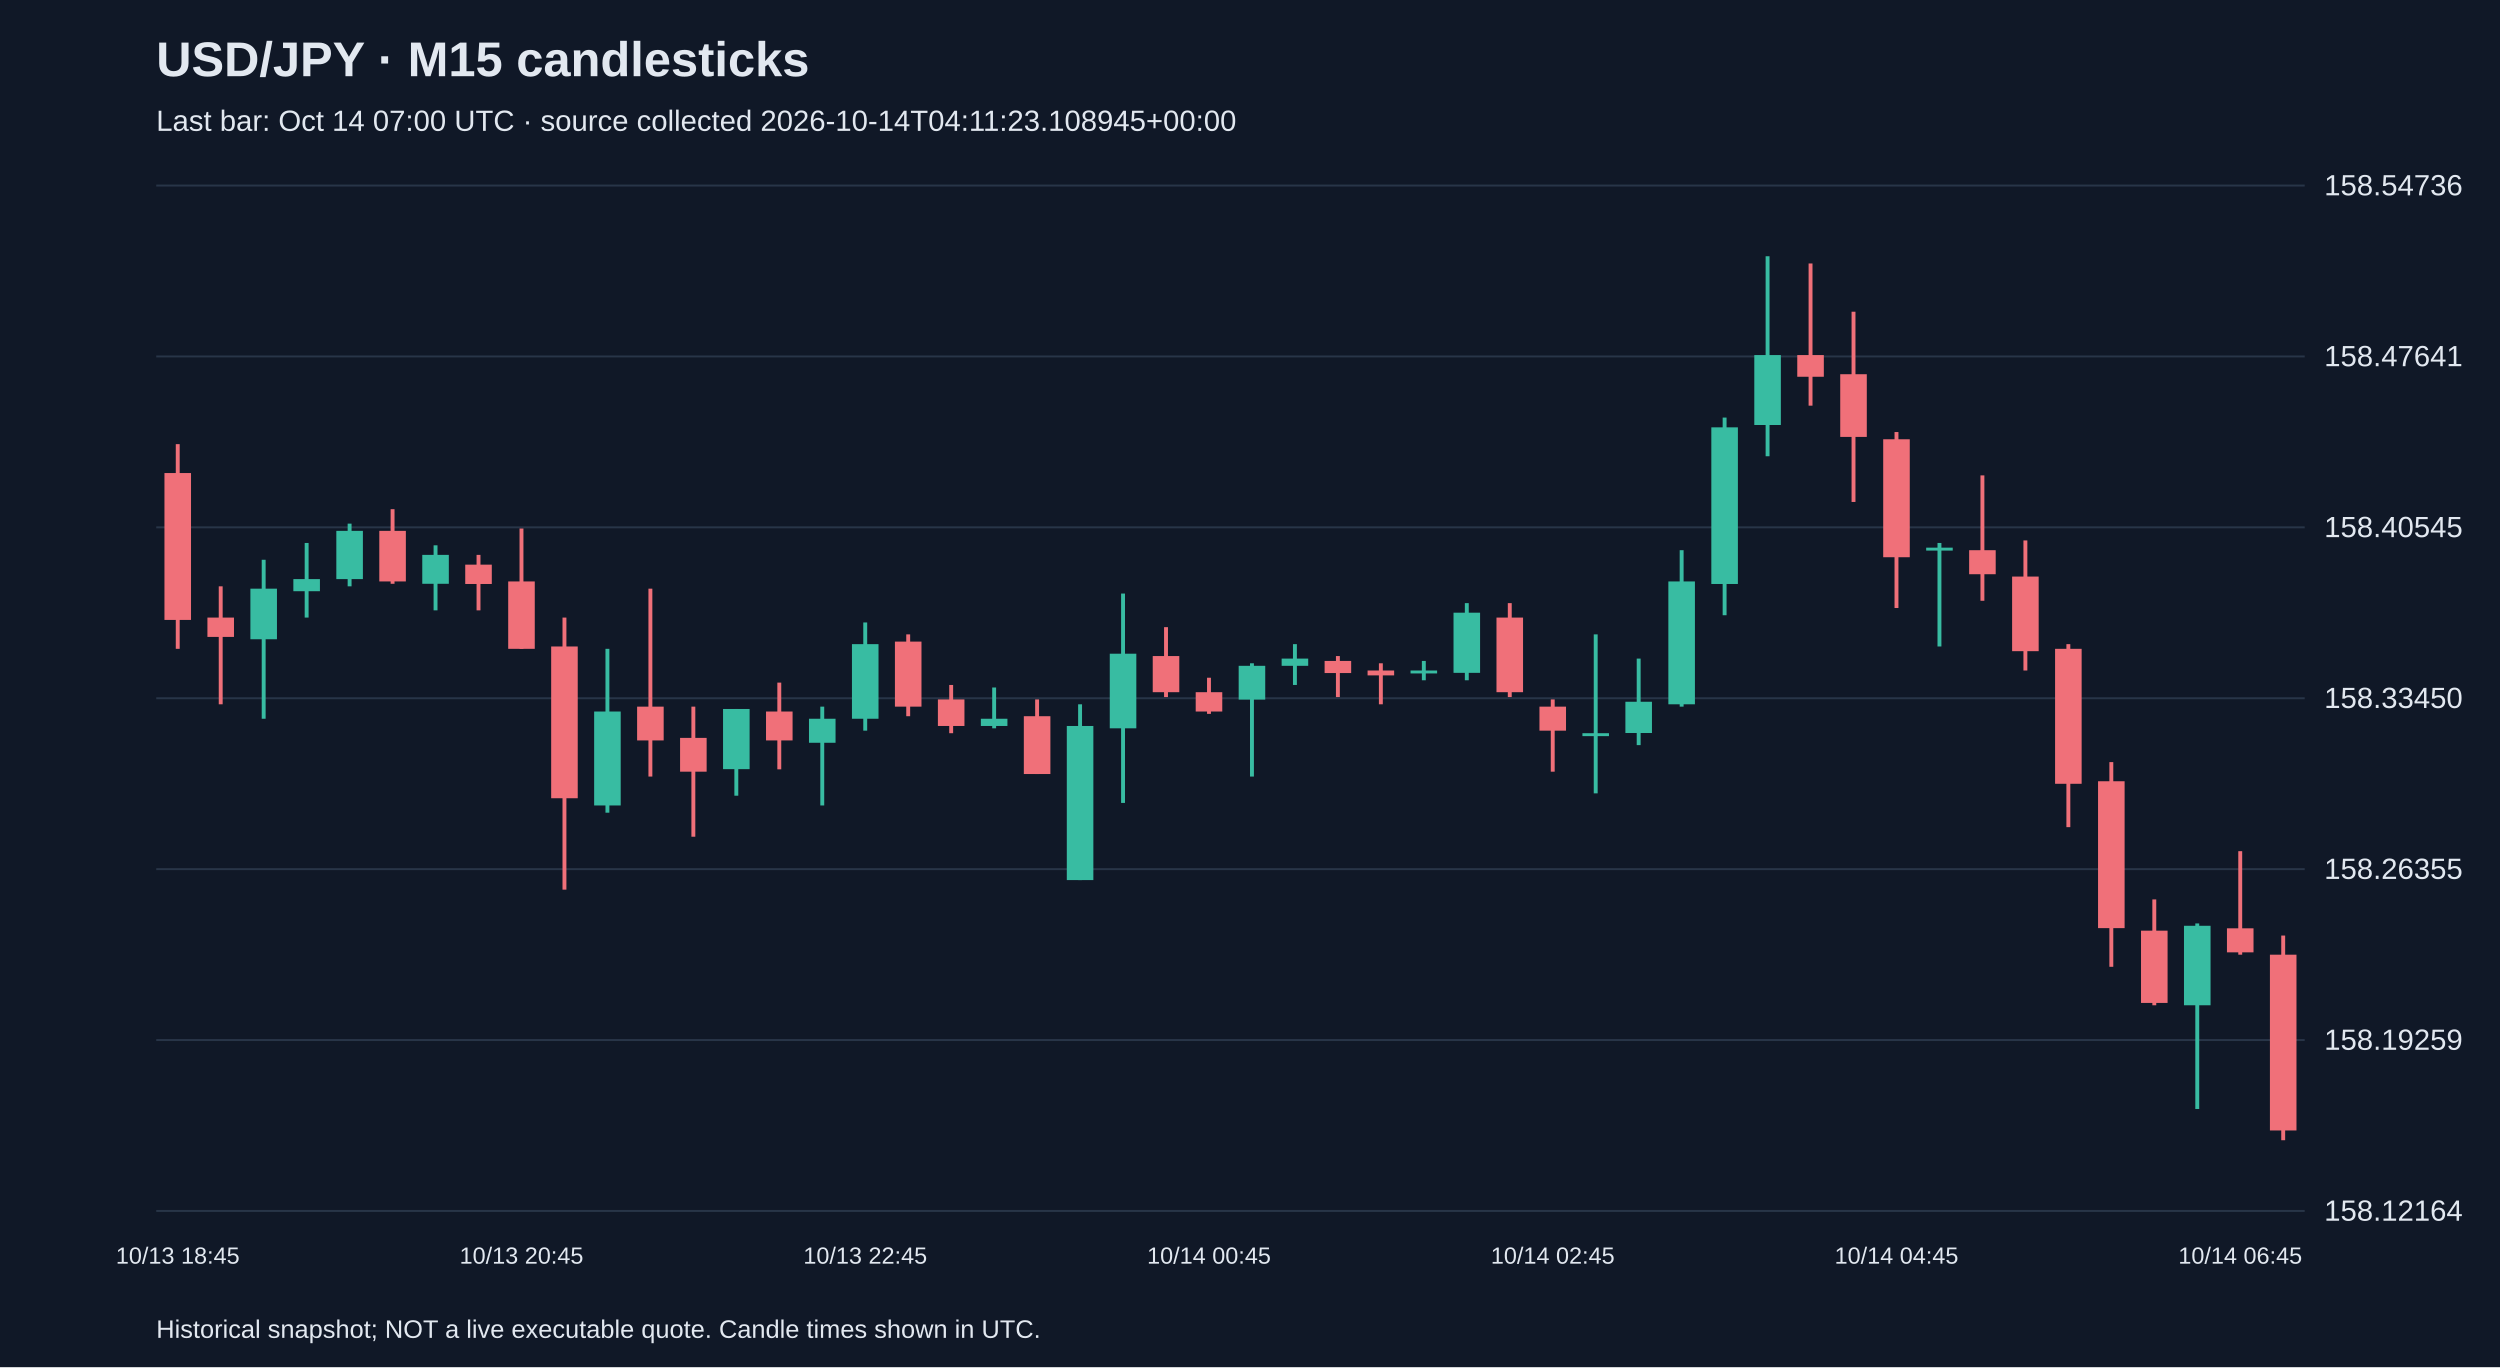
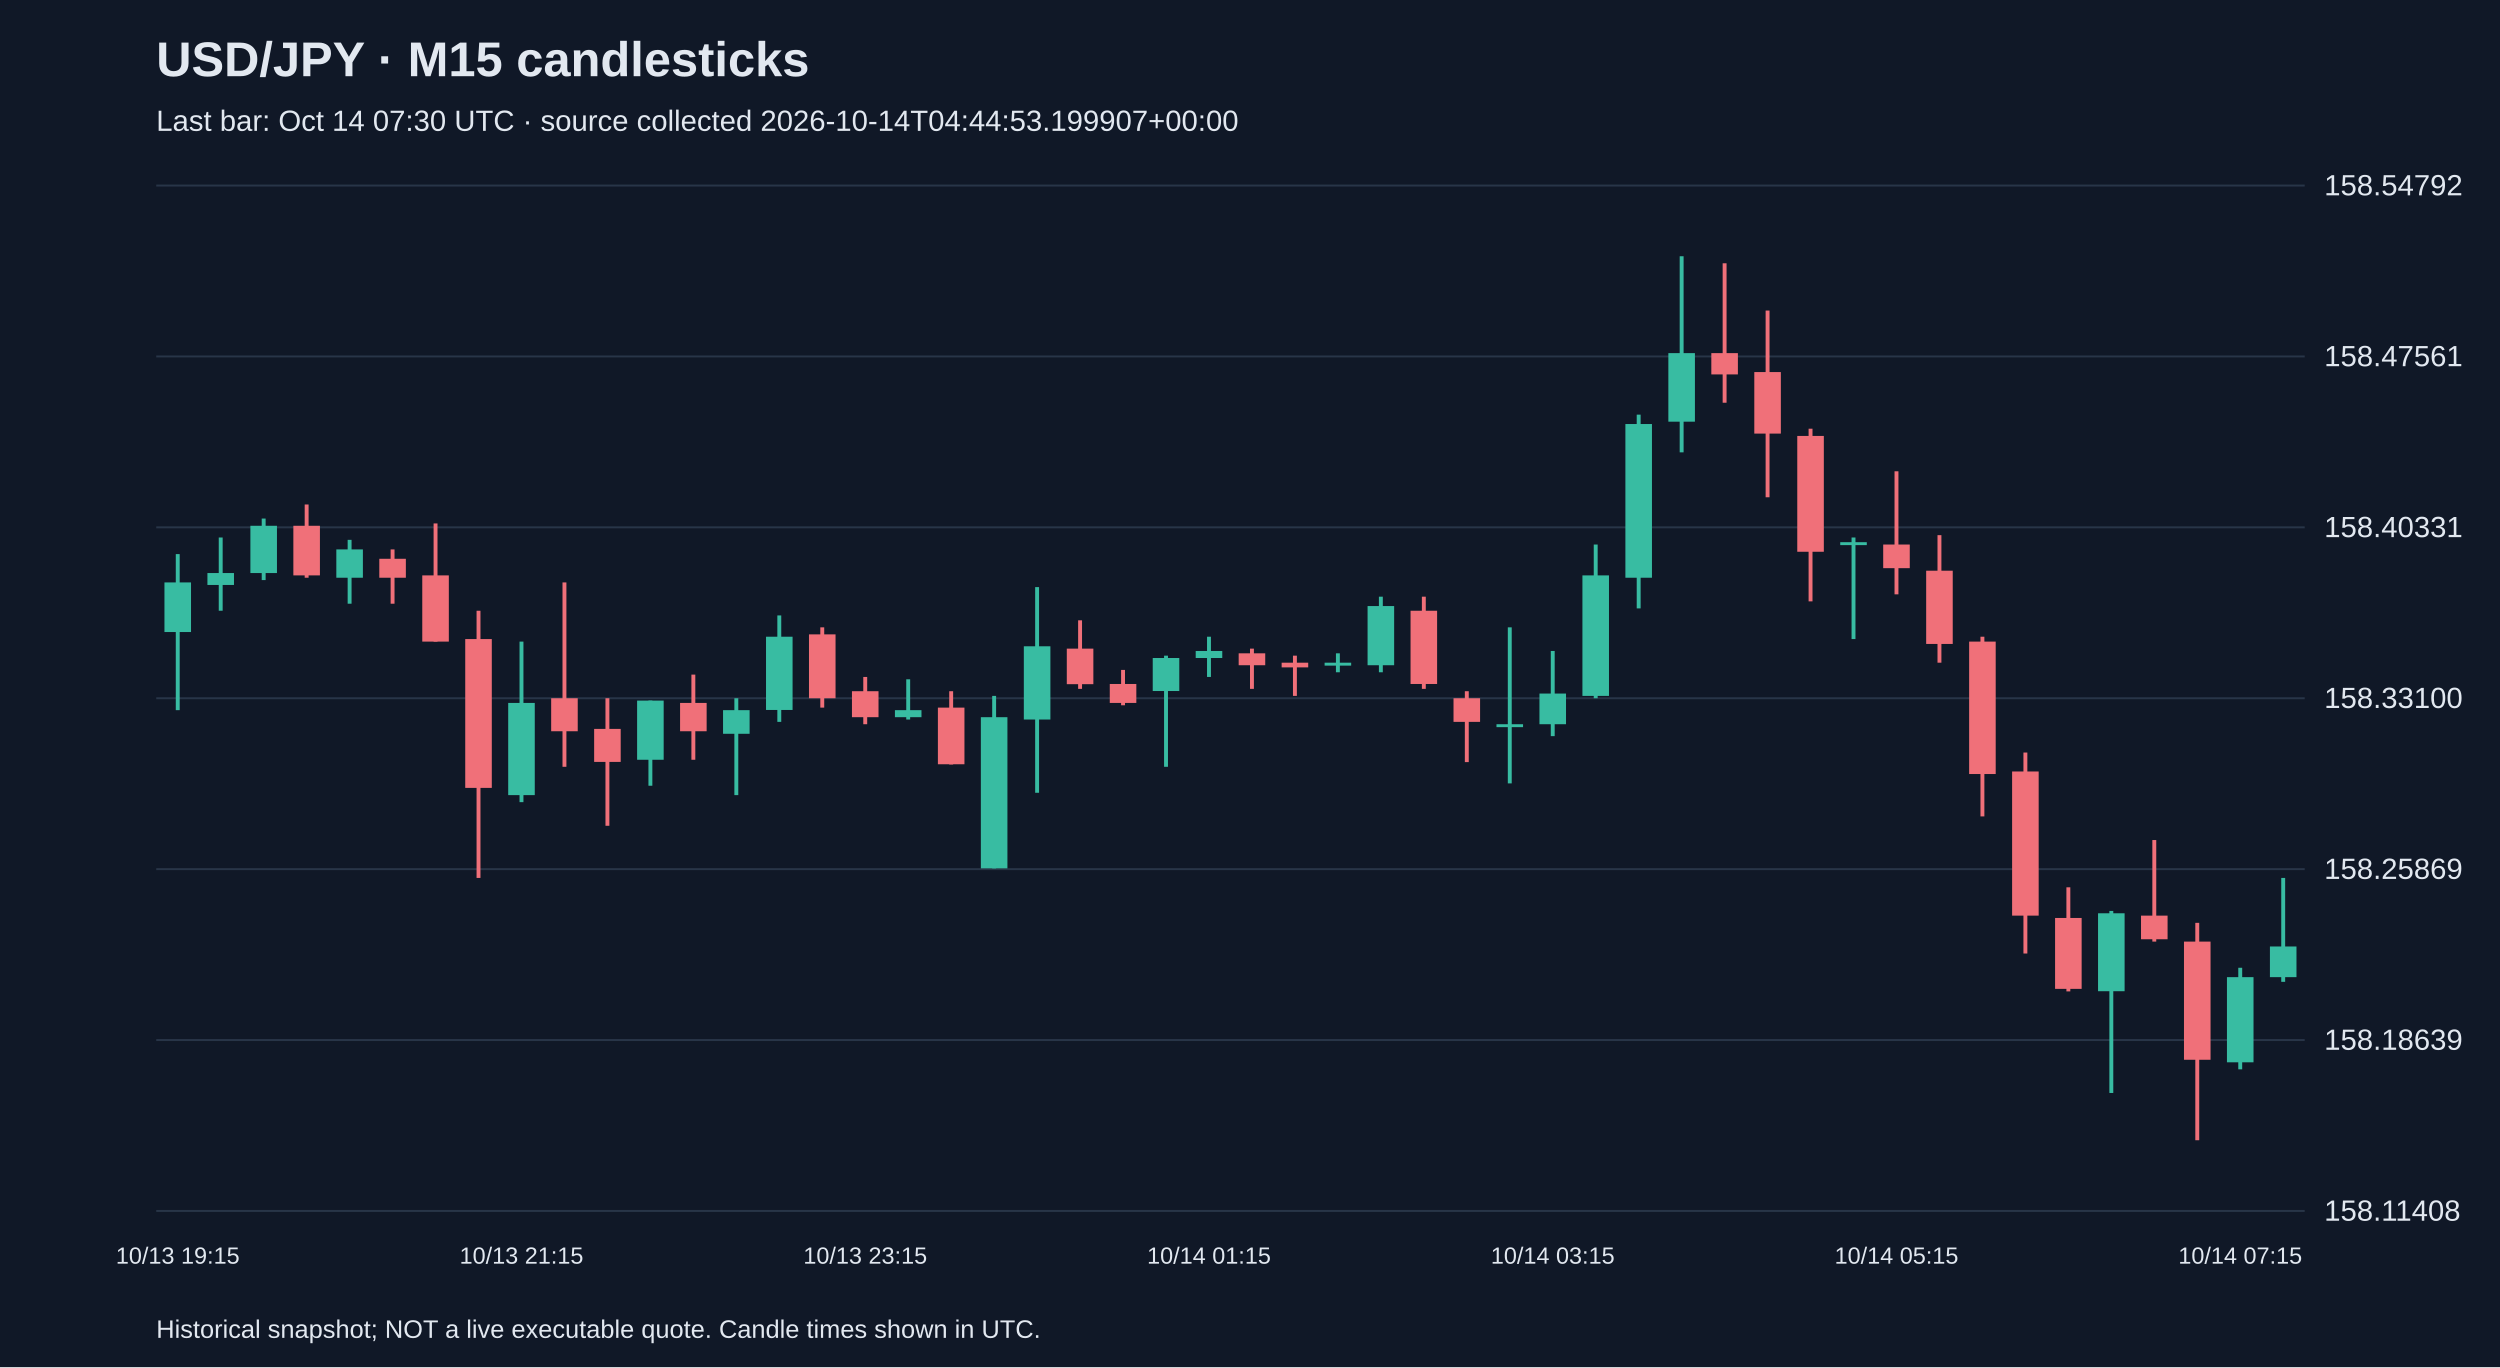
<svg xmlns="http://www.w3.org/2000/svg" viewBox="0 0 1280 700">
  <rect width="100%" height="100%" fill="#101827" />
  <style>text{font-family:Arial,sans-serif;fill:#e2e8f0}</style>
  <text x="80" y="39" font-size="25" font-weight="bold">USD/JPY · M15 candlesticks</text>
-   <text x="80" y="67" font-size="15" fill="#a6b1c5">Last bar: Oct 14 07:00 UTC · source collected 2026-10-14T04:11:23.108945+00:00</text>
+   <text x="80" y="67" font-size="15" fill="#a6b1c5">Last bar: Oct 14 07:30 UTC · source collected 2026-10-14T04:44:53.199907+00:00</text>
  <line x1="80" y1="620.0" x2="1180" y2="620.0" stroke="#283548" />
-   <text x="1190" y="625.0" font-size="15">158.12164</text>
+   <text x="1190" y="625.0" font-size="15">158.11408</text>
  <line x1="80" y1="532.5" x2="1180" y2="532.5" stroke="#283548" />
-   <text x="1190" y="537.5" font-size="15">158.19259</text>
+   <text x="1190" y="537.5" font-size="15">158.18639</text>
  <line x1="80" y1="445.0" x2="1180" y2="445.0" stroke="#283548" />
-   <text x="1190" y="450.0" font-size="15">158.26355</text>
+   <text x="1190" y="450.0" font-size="15">158.25869</text>
  <line x1="80" y1="357.5" x2="1180" y2="357.5" stroke="#283548" />
-   <text x="1190" y="362.5" font-size="15">158.33450</text>
+   <text x="1190" y="362.5" font-size="15">158.33100</text>
  <line x1="80" y1="270.0" x2="1180" y2="270.0" stroke="#283548" />
-   <text x="1190" y="275.0" font-size="15">158.40545</text>
+   <text x="1190" y="275.0" font-size="15">158.40331</text>
  <line x1="80" y1="182.5" x2="1180" y2="182.5" stroke="#283548" />
-   <text x="1190" y="187.5" font-size="15">158.47641</text>
+   <text x="1190" y="187.5" font-size="15">158.47561</text>
  <line x1="80" y1="95.0" x2="1180" y2="95.0" stroke="#283548" />
-   <text x="1190" y="100.0" font-size="15">158.54736</text>
-   <line x1="91.0" y1="227.4" x2="91.0" y2="332.2" stroke="#f07079" stroke-width="2" />
-   <rect x="84.2" y="242.2" width="13.6" height="75.2" fill="#f07079" />
-   <text x="91.0" y="647" text-anchor="middle" font-size="12">10/13 18:45</text>
-   <line x1="113.0" y1="300.2" x2="113.0" y2="360.6" stroke="#f07079" stroke-width="2" />
-   <rect x="106.2" y="316.2" width="13.6" height="9.9" fill="#f07079" />
-   <line x1="135.0" y1="286.6" x2="135.0" y2="368.0" stroke="#38bca2" stroke-width="2" />
-   <rect x="128.2" y="301.4" width="13.6" height="25.9" fill="#38bca2" />
-   <line x1="157.0" y1="278.0" x2="157.0" y2="316.2" stroke="#38bca2" stroke-width="2" />
-   <rect x="150.2" y="296.5" width="13.6" height="6.2" fill="#38bca2" />
-   <line x1="179.0" y1="268.1" x2="179.0" y2="300.2" stroke="#38bca2" stroke-width="2" />
-   <rect x="172.2" y="271.8" width="13.6" height="24.7" fill="#38bca2" />
-   <line x1="201.0" y1="260.7" x2="201.0" y2="298.9" stroke="#f07079" stroke-width="2" />
-   <rect x="194.2" y="271.8" width="13.6" height="25.9" fill="#f07079" />
-   <line x1="223.0" y1="279.2" x2="223.0" y2="312.5" stroke="#38bca2" stroke-width="2" />
-   <rect x="216.2" y="284.1" width="13.6" height="14.8" fill="#38bca2" />
-   <line x1="245.0" y1="284.1" x2="245.0" y2="312.5" stroke="#f07079" stroke-width="2" />
-   <rect x="238.2" y="289.1" width="13.6" height="9.9" fill="#f07079" />
-   <line x1="267.0" y1="270.6" x2="267.0" y2="332.2" stroke="#f07079" stroke-width="2" />
-   <rect x="260.2" y="297.7" width="13.6" height="34.5" fill="#f07079" />
-   <text x="267.0" y="647" text-anchor="middle" font-size="12">10/13 20:45</text>
-   <line x1="289.0" y1="316.2" x2="289.0" y2="455.5" stroke="#f07079" stroke-width="2" />
-   <rect x="282.2" y="331.0" width="13.6" height="77.7" fill="#f07079" />
-   <line x1="311.0" y1="332.2" x2="311.0" y2="416.1" stroke="#38bca2" stroke-width="2" />
-   <rect x="304.2" y="364.3" width="13.6" height="48.1" fill="#38bca2" />
-   <line x1="333.0" y1="301.4" x2="333.0" y2="397.6" stroke="#f07079" stroke-width="2" />
-   <rect x="326.2" y="361.8" width="13.6" height="17.3" fill="#f07079" />
-   <line x1="355.0" y1="361.8" x2="355.0" y2="428.4" stroke="#f07079" stroke-width="2" />
-   <rect x="348.2" y="377.8" width="13.6" height="17.3" fill="#f07079" />
-   <line x1="377.0" y1="363.0" x2="377.0" y2="407.4" stroke="#38bca2" stroke-width="2" />
-   <rect x="370.2" y="363.0" width="13.6" height="30.8" fill="#38bca2" />
-   <line x1="399.0" y1="349.5" x2="399.0" y2="393.9" stroke="#f07079" stroke-width="2" />
-   <rect x="392.2" y="364.3" width="13.6" height="14.8" fill="#f07079" />
-   <line x1="421.0" y1="361.8" x2="421.0" y2="412.4" stroke="#38bca2" stroke-width="2" />
-   <rect x="414.2" y="368.0" width="13.6" height="12.3" fill="#38bca2" />
-   <line x1="443.0" y1="318.7" x2="443.0" y2="374.1" stroke="#38bca2" stroke-width="2" />
-   <rect x="436.2" y="329.8" width="13.6" height="38.2" fill="#38bca2" />
-   <text x="443.0" y="647" text-anchor="middle" font-size="12">10/13 22:45</text>
-   <line x1="465.0" y1="324.8" x2="465.0" y2="366.7" stroke="#f07079" stroke-width="2" />
-   <rect x="458.2" y="328.5" width="13.6" height="33.3" fill="#f07079" />
-   <line x1="487.0" y1="350.7" x2="487.0" y2="375.4" stroke="#f07079" stroke-width="2" />
-   <rect x="480.2" y="358.1" width="13.6" height="13.6" fill="#f07079" />
-   <line x1="509.0" y1="352.0" x2="509.0" y2="372.9" stroke="#38bca2" stroke-width="2" />
-   <rect x="502.2" y="368.0" width="13.6" height="3.7" fill="#38bca2" />
-   <line x1="531.0" y1="358.1" x2="531.0" y2="396.3" stroke="#f07079" stroke-width="2" />
-   <rect x="524.2" y="366.7" width="13.6" height="29.6" fill="#f07079" />
-   <line x1="553.0" y1="360.6" x2="553.0" y2="450.6" stroke="#38bca2" stroke-width="2" />
-   <rect x="546.2" y="371.7" width="13.6" height="78.9" fill="#38bca2" />
-   <line x1="575.0" y1="303.9" x2="575.0" y2="411.1" stroke="#38bca2" stroke-width="2" />
-   <rect x="568.2" y="334.7" width="13.6" height="38.2" fill="#38bca2" />
-   <line x1="597.0" y1="321.1" x2="597.0" y2="356.9" stroke="#f07079" stroke-width="2" />
-   <rect x="590.2" y="335.9" width="13.6" height="18.5" fill="#f07079" />
-   <line x1="619.0" y1="347.0" x2="619.0" y2="365.5" stroke="#f07079" stroke-width="2" />
-   <rect x="612.2" y="354.4" width="13.6" height="9.9" fill="#f07079" />
-   <text x="619.0" y="647" text-anchor="middle" font-size="12">10/14 00:45</text>
-   <line x1="641.0" y1="339.6" x2="641.0" y2="397.6" stroke="#38bca2" stroke-width="2" />
-   <rect x="634.2" y="340.9" width="13.6" height="17.3" fill="#38bca2" />
-   <line x1="663.0" y1="329.8" x2="663.0" y2="350.7" stroke="#38bca2" stroke-width="2" />
-   <rect x="656.2" y="337.2" width="13.6" height="3.7" fill="#38bca2" />
-   <line x1="685.0" y1="335.9" x2="685.0" y2="356.9" stroke="#f07079" stroke-width="2" />
-   <rect x="678.2" y="338.4" width="13.6" height="6.2" fill="#f07079" />
-   <line x1="707.0" y1="339.6" x2="707.0" y2="360.6" stroke="#f07079" stroke-width="2" />
-   <rect x="700.2" y="343.3" width="13.6" height="2.5" fill="#f07079" />
-   <line x1="729.0" y1="338.4" x2="729.0" y2="348.3" stroke="#38bca2" stroke-width="2" />
-   <rect x="722.2" y="343.3" width="13.6" height="1.5" fill="#38bca2" />
-   <line x1="751.0" y1="308.8" x2="751.0" y2="348.3" stroke="#38bca2" stroke-width="2" />
-   <rect x="744.2" y="313.7" width="13.6" height="30.8" fill="#38bca2" />
-   <line x1="773.0" y1="308.8" x2="773.0" y2="356.9" stroke="#f07079" stroke-width="2" />
-   <rect x="766.2" y="316.2" width="13.6" height="38.2" fill="#f07079" />
-   <line x1="795.0" y1="358.1" x2="795.0" y2="395.1" stroke="#f07079" stroke-width="2" />
-   <rect x="788.2" y="361.8" width="13.6" height="12.3" fill="#f07079" />
-   <text x="795.0" y="647" text-anchor="middle" font-size="12">10/14 02:45</text>
-   <line x1="817.0" y1="324.8" x2="817.0" y2="406.2" stroke="#38bca2" stroke-width="2" />
-   <rect x="810.2" y="375.4" width="13.6" height="1.5" fill="#38bca2" />
-   <line x1="839.0" y1="337.2" x2="839.0" y2="381.5" stroke="#38bca2" stroke-width="2" />
-   <rect x="832.2" y="359.3" width="13.6" height="16.0" fill="#38bca2" />
-   <line x1="861.0" y1="281.7" x2="861.0" y2="361.8" stroke="#38bca2" stroke-width="2" />
-   <rect x="854.2" y="297.7" width="13.6" height="62.9" fill="#38bca2" />
-   <line x1="883.0" y1="213.8" x2="883.0" y2="315.0" stroke="#38bca2" stroke-width="2" />
-   <rect x="876.2" y="218.8" width="13.6" height="80.2" fill="#38bca2" />
-   <line x1="905.0" y1="131.2" x2="905.0" y2="233.6" stroke="#38bca2" stroke-width="2" />
-   <rect x="898.2" y="181.8" width="13.6" height="35.8" fill="#38bca2" />
-   <line x1="927.0" y1="134.9" x2="927.0" y2="207.7" stroke="#f07079" stroke-width="2" />
-   <rect x="920.2" y="181.8" width="13.6" height="11.1" fill="#f07079" />
-   <line x1="949.0" y1="159.6" x2="949.0" y2="257.0" stroke="#f07079" stroke-width="2" />
-   <rect x="942.2" y="191.6" width="13.6" height="32.1" fill="#f07079" />
-   <line x1="971.0" y1="221.2" x2="971.0" y2="311.3" stroke="#f07079" stroke-width="2" />
-   <rect x="964.2" y="224.9" width="13.6" height="60.4" fill="#f07079" />
-   <text x="971.0" y="647" text-anchor="middle" font-size="12">10/14 04:45</text>
-   <line x1="993.0" y1="278.0" x2="993.0" y2="331.0" stroke="#38bca2" stroke-width="2" />
-   <rect x="986.2" y="280.4" width="13.6" height="1.5" fill="#38bca2" />
-   <line x1="1015.0" y1="243.4" x2="1015.0" y2="307.6" stroke="#f07079" stroke-width="2" />
-   <rect x="1008.2" y="281.7" width="13.6" height="12.3" fill="#f07079" />
-   <line x1="1037.0" y1="276.7" x2="1037.0" y2="343.3" stroke="#f07079" stroke-width="2" />
-   <rect x="1030.2" y="295.2" width="13.6" height="38.2" fill="#f07079" />
-   <line x1="1059.0" y1="329.8" x2="1059.0" y2="423.5" stroke="#f07079" stroke-width="2" />
-   <rect x="1052.2" y="332.2" width="13.6" height="69.1" fill="#f07079" />
-   <line x1="1081.0" y1="390.2" x2="1081.0" y2="495.0" stroke="#f07079" stroke-width="2" />
-   <rect x="1074.2" y="400.0" width="13.6" height="75.2" fill="#f07079" />
-   <line x1="1103.0" y1="460.5" x2="1103.0" y2="514.7" stroke="#f07079" stroke-width="2" />
-   <rect x="1096.2" y="476.5" width="13.6" height="37.0" fill="#f07079" />
-   <line x1="1125.0" y1="472.8" x2="1125.0" y2="567.8" stroke="#38bca2" stroke-width="2" />
-   <rect x="1118.2" y="474.0" width="13.6" height="40.7" fill="#38bca2" />
-   <line x1="1147.0" y1="435.8" x2="1147.0" y2="488.8" stroke="#f07079" stroke-width="2" />
-   <rect x="1140.2" y="475.3" width="13.6" height="12.3" fill="#f07079" />
-   <text x="1147.0" y="647" text-anchor="middle" font-size="12">10/14 06:45</text>
-   <line x1="1169.0" y1="479.0" x2="1169.0" y2="583.8" stroke="#f07079" stroke-width="2" />
-   <rect x="1162.2" y="488.8" width="13.6" height="90.0" fill="#f07079" />
+   <text x="1190" y="100.0" font-size="15">158.54792</text>
+   <line x1="91.0" y1="283.7" x2="91.0" y2="363.6" stroke="#38bca2" stroke-width="2" />
+   <rect x="84.2" y="298.2" width="13.6" height="25.4" fill="#38bca2" />
+   <text x="91.0" y="647" text-anchor="middle" font-size="12">10/13 19:15</text>
+   <line x1="113.0" y1="275.2" x2="113.0" y2="312.7" stroke="#38bca2" stroke-width="2" />
+   <rect x="106.2" y="293.4" width="13.6" height="6.1" fill="#38bca2" />
+   <line x1="135.0" y1="265.5" x2="135.0" y2="297.0" stroke="#38bca2" stroke-width="2" />
+   <rect x="128.2" y="269.2" width="13.6" height="24.2" fill="#38bca2" />
+   <line x1="157.0" y1="258.3" x2="157.0" y2="295.8" stroke="#f07079" stroke-width="2" />
+   <rect x="150.2" y="269.2" width="13.6" height="25.4" fill="#f07079" />
+   <line x1="179.0" y1="276.4" x2="179.0" y2="309.1" stroke="#38bca2" stroke-width="2" />
+   <rect x="172.2" y="281.3" width="13.6" height="14.5" fill="#38bca2" />
+   <line x1="201.0" y1="281.3" x2="201.0" y2="309.1" stroke="#f07079" stroke-width="2" />
+   <rect x="194.2" y="286.1" width="13.6" height="9.7" fill="#f07079" />
+   <line x1="223.0" y1="268.0" x2="223.0" y2="328.5" stroke="#f07079" stroke-width="2" />
+   <rect x="216.2" y="294.6" width="13.6" height="33.9" fill="#f07079" />
+   <line x1="245.0" y1="312.7" x2="245.0" y2="449.5" stroke="#f07079" stroke-width="2" />
+   <rect x="238.2" y="327.2" width="13.6" height="76.2" fill="#f07079" />
+   <line x1="267.0" y1="328.5" x2="267.0" y2="410.7" stroke="#38bca2" stroke-width="2" />
+   <rect x="260.2" y="359.9" width="13.6" height="47.2" fill="#38bca2" />
+   <text x="267.0" y="647" text-anchor="middle" font-size="12">10/13 21:15</text>
+   <line x1="289.0" y1="298.2" x2="289.0" y2="392.6" stroke="#f07079" stroke-width="2" />
+   <rect x="282.2" y="357.5" width="13.6" height="16.9" fill="#f07079" />
+   <line x1="311.0" y1="357.5" x2="311.0" y2="422.8" stroke="#f07079" stroke-width="2" />
+   <rect x="304.2" y="373.2" width="13.6" height="16.9" fill="#f07079" />
+   <line x1="333.0" y1="358.7" x2="333.0" y2="402.3" stroke="#38bca2" stroke-width="2" />
+   <rect x="326.2" y="358.7" width="13.6" height="30.3" fill="#38bca2" />
+   <line x1="355.0" y1="345.4" x2="355.0" y2="389.0" stroke="#f07079" stroke-width="2" />
+   <rect x="348.2" y="359.9" width="13.6" height="14.5" fill="#f07079" />
+   <line x1="377.0" y1="357.5" x2="377.0" y2="407.1" stroke="#38bca2" stroke-width="2" />
+   <rect x="370.2" y="363.6" width="13.6" height="12.1" fill="#38bca2" />
+   <line x1="399.0" y1="315.1" x2="399.0" y2="369.6" stroke="#38bca2" stroke-width="2" />
+   <rect x="392.2" y="326.0" width="13.6" height="37.5" fill="#38bca2" />
+   <line x1="421.0" y1="321.2" x2="421.0" y2="362.3" stroke="#f07079" stroke-width="2" />
+   <rect x="414.2" y="324.8" width="13.6" height="32.7" fill="#f07079" />
+   <line x1="443.0" y1="346.6" x2="443.0" y2="370.8" stroke="#f07079" stroke-width="2" />
+   <rect x="436.2" y="353.9" width="13.6" height="13.3" fill="#f07079" />
+   <text x="443.0" y="647" text-anchor="middle" font-size="12">10/13 23:15</text>
+   <line x1="465.0" y1="347.8" x2="465.0" y2="368.4" stroke="#38bca2" stroke-width="2" />
+   <rect x="458.2" y="363.6" width="13.6" height="3.6" fill="#38bca2" />
+   <line x1="487.0" y1="353.9" x2="487.0" y2="391.4" stroke="#f07079" stroke-width="2" />
+   <rect x="480.2" y="362.3" width="13.6" height="29.0" fill="#f07079" />
+   <line x1="509.0" y1="356.3" x2="509.0" y2="444.6" stroke="#38bca2" stroke-width="2" />
+   <rect x="502.2" y="367.2" width="13.6" height="77.4" fill="#38bca2" />
+   <line x1="531.0" y1="300.6" x2="531.0" y2="405.9" stroke="#38bca2" stroke-width="2" />
+   <rect x="524.2" y="330.9" width="13.6" height="37.5" fill="#38bca2" />
+   <line x1="553.0" y1="317.6" x2="553.0" y2="352.7" stroke="#f07079" stroke-width="2" />
+   <rect x="546.2" y="332.1" width="13.6" height="18.2" fill="#f07079" />
+   <line x1="575.0" y1="343.0" x2="575.0" y2="361.1" stroke="#f07079" stroke-width="2" />
+   <rect x="568.2" y="350.2" width="13.6" height="9.7" fill="#f07079" />
+   <line x1="597.0" y1="335.7" x2="597.0" y2="392.6" stroke="#38bca2" stroke-width="2" />
+   <rect x="590.2" y="336.9" width="13.6" height="16.9" fill="#38bca2" />
+   <line x1="619.0" y1="326.0" x2="619.0" y2="346.6" stroke="#38bca2" stroke-width="2" />
+   <rect x="612.2" y="333.3" width="13.6" height="3.6" fill="#38bca2" />
+   <text x="619.0" y="647" text-anchor="middle" font-size="12">10/14 01:15</text>
+   <line x1="641.0" y1="332.1" x2="641.0" y2="352.7" stroke="#f07079" stroke-width="2" />
+   <rect x="634.2" y="334.5" width="13.6" height="6.1" fill="#f07079" />
+   <line x1="663.0" y1="335.7" x2="663.0" y2="356.3" stroke="#f07079" stroke-width="2" />
+   <rect x="656.2" y="339.3" width="13.6" height="2.4" fill="#f07079" />
+   <line x1="685.0" y1="334.5" x2="685.0" y2="344.2" stroke="#38bca2" stroke-width="2" />
+   <rect x="678.2" y="339.3" width="13.6" height="1.5" fill="#38bca2" />
+   <line x1="707.0" y1="305.5" x2="707.0" y2="344.2" stroke="#38bca2" stroke-width="2" />
+   <rect x="700.2" y="310.3" width="13.6" height="30.3" fill="#38bca2" />
+   <line x1="729.0" y1="305.5" x2="729.0" y2="352.7" stroke="#f07079" stroke-width="2" />
+   <rect x="722.2" y="312.7" width="13.6" height="37.5" fill="#f07079" />
+   <line x1="751.0" y1="353.9" x2="751.0" y2="390.2" stroke="#f07079" stroke-width="2" />
+   <rect x="744.2" y="357.5" width="13.6" height="12.1" fill="#f07079" />
+   <line x1="773.0" y1="321.2" x2="773.0" y2="401.1" stroke="#38bca2" stroke-width="2" />
+   <rect x="766.2" y="370.8" width="13.6" height="1.5" fill="#38bca2" />
+   <line x1="795.0" y1="333.3" x2="795.0" y2="376.9" stroke="#38bca2" stroke-width="2" />
+   <rect x="788.2" y="355.1" width="13.6" height="15.7" fill="#38bca2" />
+   <text x="795.0" y="647" text-anchor="middle" font-size="12">10/14 03:15</text>
+   <line x1="817.0" y1="278.8" x2="817.0" y2="357.5" stroke="#38bca2" stroke-width="2" />
+   <rect x="810.2" y="294.6" width="13.6" height="61.7" fill="#38bca2" />
+   <line x1="839.0" y1="212.3" x2="839.0" y2="311.5" stroke="#38bca2" stroke-width="2" />
+   <rect x="832.2" y="217.1" width="13.6" height="78.7" fill="#38bca2" />
+   <line x1="861.0" y1="131.2" x2="861.0" y2="231.6" stroke="#38bca2" stroke-width="2" />
+   <rect x="854.2" y="180.8" width="13.6" height="35.1" fill="#38bca2" />
+   <line x1="883.0" y1="134.8" x2="883.0" y2="206.2" stroke="#f07079" stroke-width="2" />
+   <rect x="876.2" y="180.8" width="13.6" height="10.9" fill="#f07079" />
+   <line x1="905.0" y1="159.0" x2="905.0" y2="254.6" stroke="#f07079" stroke-width="2" />
+   <rect x="898.2" y="190.5" width="13.6" height="31.5" fill="#f07079" />
+   <line x1="927.0" y1="219.5" x2="927.0" y2="307.9" stroke="#f07079" stroke-width="2" />
+   <rect x="920.2" y="223.2" width="13.6" height="59.3" fill="#f07079" />
+   <line x1="949.0" y1="275.2" x2="949.0" y2="327.2" stroke="#38bca2" stroke-width="2" />
+   <rect x="942.2" y="277.6" width="13.6" height="1.5" fill="#38bca2" />
+   <line x1="971.0" y1="241.3" x2="971.0" y2="304.3" stroke="#f07079" stroke-width="2" />
+   <rect x="964.2" y="278.8" width="13.6" height="12.1" fill="#f07079" />
+   <text x="971.0" y="647" text-anchor="middle" font-size="12">10/14 05:15</text>
+   <line x1="993.0" y1="274.0" x2="993.0" y2="339.3" stroke="#f07079" stroke-width="2" />
+   <rect x="986.2" y="292.2" width="13.6" height="37.5" fill="#f07079" />
+   <line x1="1015.0" y1="326.0" x2="1015.0" y2="418.0" stroke="#f07079" stroke-width="2" />
+   <rect x="1008.2" y="328.5" width="13.6" height="67.8" fill="#f07079" />
+   <line x1="1037.0" y1="385.3" x2="1037.0" y2="488.2" stroke="#f07079" stroke-width="2" />
+   <rect x="1030.2" y="395.0" width="13.6" height="73.8" fill="#f07079" />
+   <line x1="1059.0" y1="454.3" x2="1059.0" y2="507.6" stroke="#f07079" stroke-width="2" />
+   <rect x="1052.2" y="470.0" width="13.6" height="36.3" fill="#f07079" />
+   <line x1="1081.0" y1="466.4" x2="1081.0" y2="559.6" stroke="#38bca2" stroke-width="2" />
+   <rect x="1074.2" y="467.6" width="13.6" height="39.9" fill="#38bca2" />
+   <line x1="1103.0" y1="430.1" x2="1103.0" y2="482.1" stroke="#f07079" stroke-width="2" />
+   <rect x="1096.2" y="468.8" width="13.6" height="12.1" fill="#f07079" />
+   <line x1="1125.0" y1="472.5" x2="1125.0" y2="583.8" stroke="#f07079" stroke-width="2" />
+   <rect x="1118.2" y="482.1" width="13.6" height="60.5" fill="#f07079" />
+   <line x1="1147.0" y1="495.5" x2="1147.0" y2="547.5" stroke="#38bca2" stroke-width="2" />
+   <rect x="1140.2" y="500.3" width="13.6" height="43.6" fill="#38bca2" />
+   <text x="1147.0" y="647" text-anchor="middle" font-size="12">10/14 07:15</text>
+   <line x1="1169.0" y1="449.5" x2="1169.0" y2="502.7" stroke="#38bca2" stroke-width="2" />
+   <rect x="1162.2" y="484.6" width="13.6" height="15.7" fill="#38bca2" />
  <text x="80" y="685" font-size="13">Historical snapshot; NOT a live executable quote. Candle times shown in UTC.</text>
</svg>
